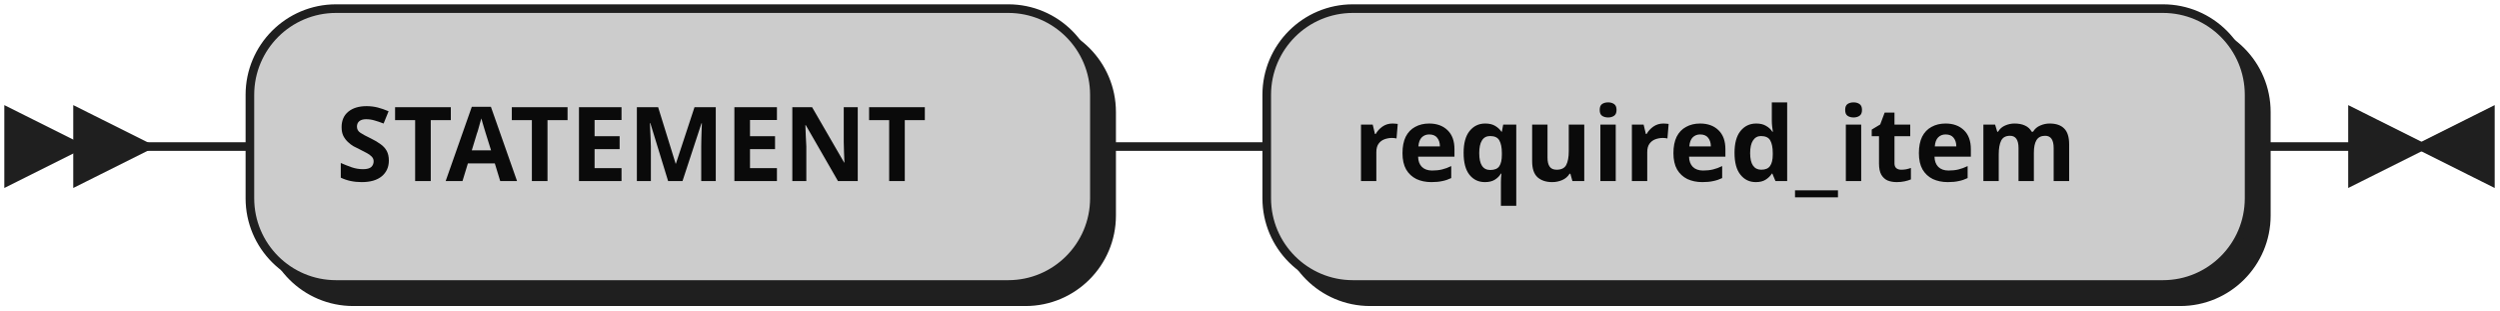
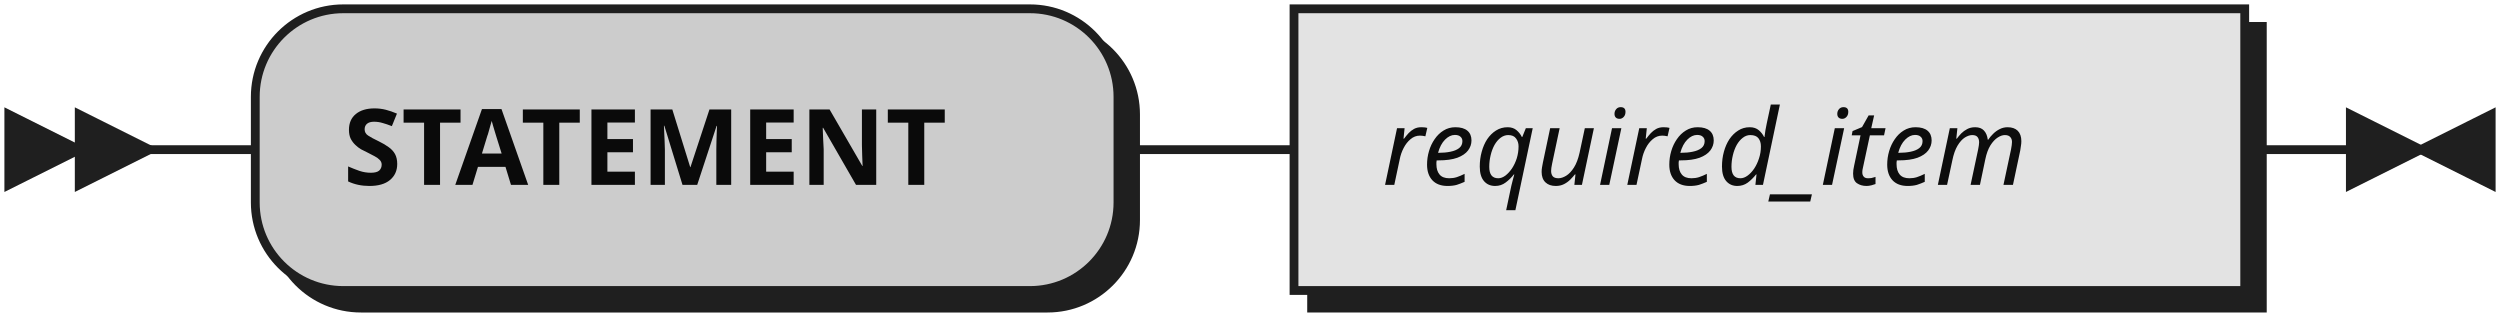
- <svg xmlns="http://www.w3.org/2000/svg" width="290" height="36">
+ <svg xmlns="http://www.w3.org/2000/svg" width="284" height="36">
  <defs>
    <style type="text/css">
               @namespace "http://www.w3.org/2000/svg";
               .line                 {fill: none; stroke: #1F1F1F;}
               .bold-line            {stroke: #0A0A0A; shape-rendering: crispEdges; stroke-width:
               2; }
               .thin-line            {stroke: #0F0F0F; shape-rendering: crispEdges}
               .filled               {fill: #1F1F1F; stroke: none;}
               text.terminal         {font-family: Verdana, Sans-serif;
               font-size: 12px;
               fill: #0A0A0A;
               font-weight: bold;
               }
-                text.nonterminal      {font-family: Verdana, Sans-serif;
+                text.nonterminal      {font-family: Verdana, Sans-serif; font-style: italic;
               font-size: 12px;
               fill: #0D0D0D;
               }
               text.regexp           {font-family: Verdana, Sans-serif;
               font-size: 12px;
               fill: #0F0F0F;
               }
               rect, circle, polygon {fill: #1F1F1F; stroke: #1F1F1F;}
-                rect.terminal         {fill: #cccccc; stroke: #1F1F1F;}
+                rect.terminal         {fill: #CCCCCC; stroke: #1F1F1F;}
               rect.nonterminal      {fill: #E3E3E3; stroke: #1F1F1F;}
               rect.text             {fill: none; stroke: none;}    
               polygon.regexp        {fill: #EFEFEF; stroke: #1F1F1F;}
               
            </style>
  </defs>
  <polygon points="9 17 1 13 1 21" />
  <polygon points="17 17 9 13 9 21" />
  <rect x="31" y="3" width="98" height="32" rx="10" />
  <rect x="29" y="1" width="98" height="32" class="terminal" rx="10" />
  <text class="terminal" x="39" y="21">STATEMENT</text>
-   <rect x="149" y="3" width="114" height="32" rx="10" />
-   <rect x="147" y="1" width="114" height="32" class="terminal" rx="10" />
-   <text class="terminal" x="157" y="21">required_item</text>
-   <path class="line" d="m17 17 h2 m0 0 h10 m98 0 h10 m0 0 h10 m114 0 h10 m3 0 h-3" />
-   <polygon points="281 17 289 13 289 21" />
-   <polygon points="281 17 273 13 273 21" />
+   <rect x="149" y="3" width="108" height="32" />
+   <rect x="147" y="1" width="108" height="32" class="nonterminal" />
+   <text class="nonterminal" x="157" y="21">required_item</text>
+   <path class="line" d="m17 17 h2 m0 0 h10 m98 0 h10 m0 0 h10 m108 0 h10 m3 0 h-3" />
+   <polygon points="275 17 283 13 283 21" />
+   <polygon points="275 17 267 13 267 21" />
</svg>
